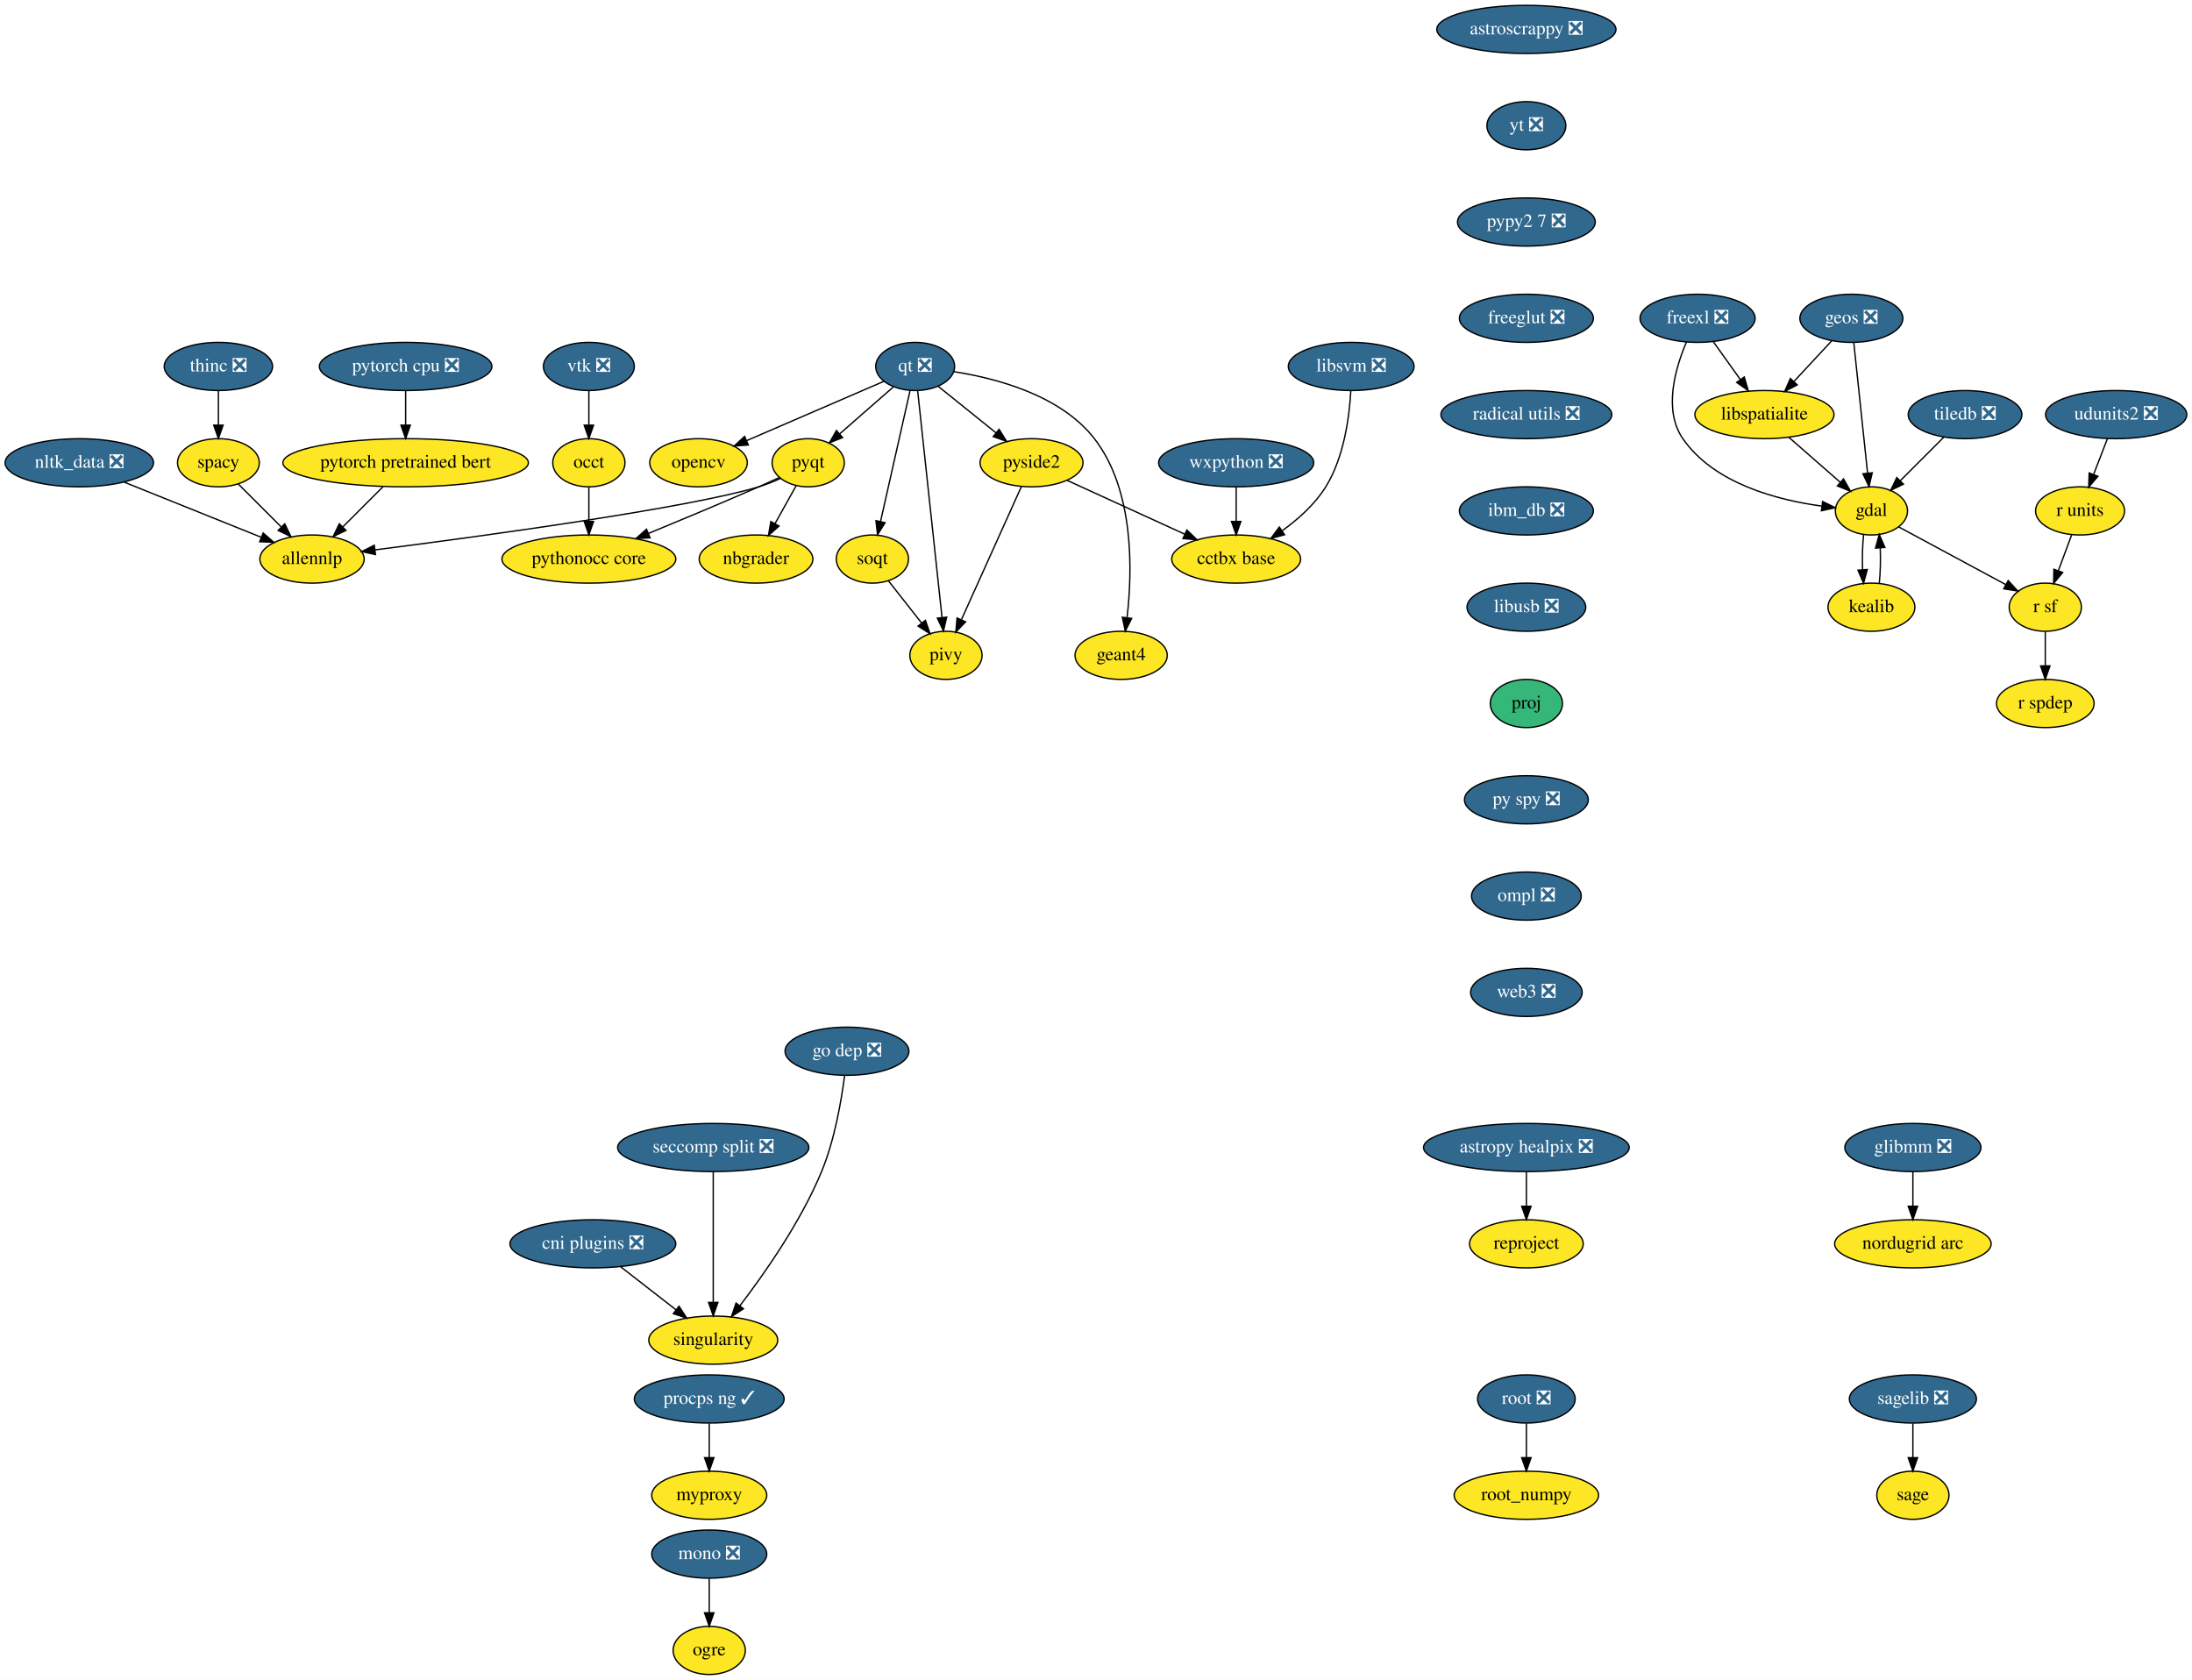
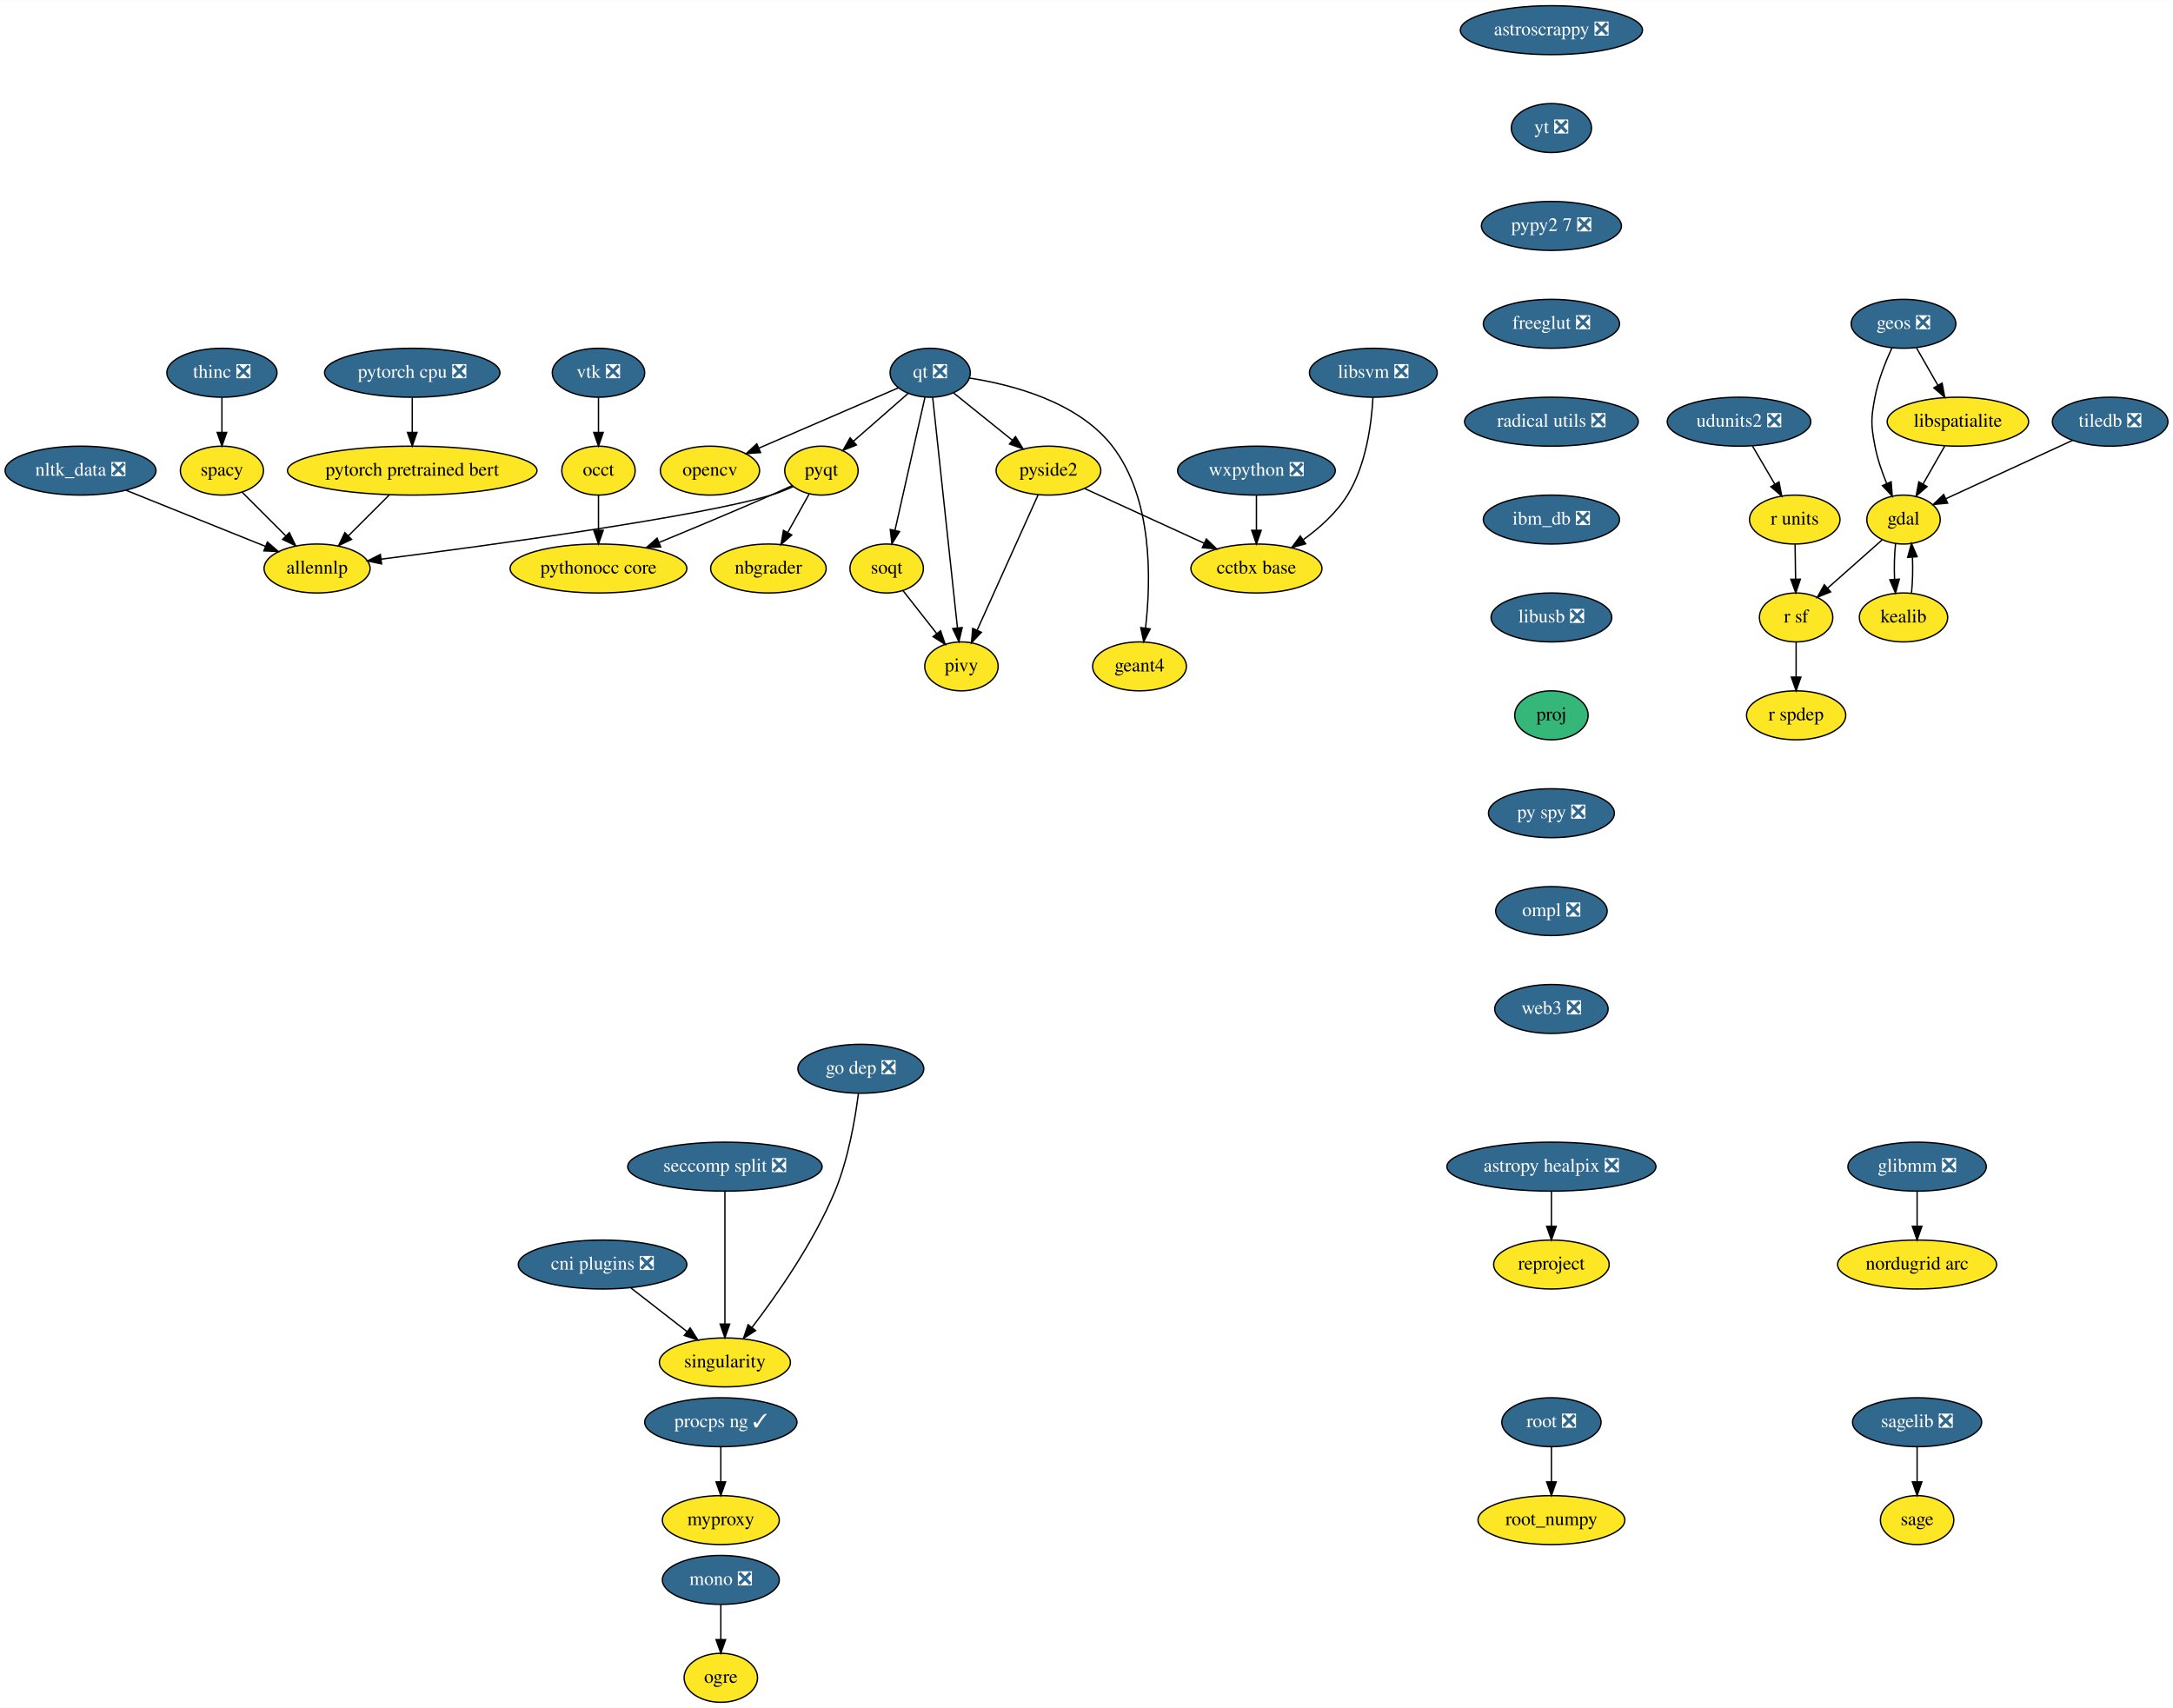
- <svg xmlns="http://www.w3.org/2000/svg" xmlns:xlink="http://www.w3.org/1999/xlink" width="1639pt" height="1256pt" viewBox="0.00 0.00 1638.89 1256.00">
+ <svg xmlns="http://www.w3.org/2000/svg" xmlns:xlink="http://www.w3.org/1999/xlink" width="1598pt" height="1256pt" viewBox="0.00 0.00 1598.49 1256.00">
  <g id="graph0" class="graph" transform="scale(1 1) rotate(0) translate(4 1252)">
-     <polygon fill="white" stroke="transparent" points="-4,4 -4,-1252 1634.89,-1252 1634.89,4 -4,4" />
+     <polygon fill="white" stroke="transparent" points="-4,4 -4,-1252 1594.49,-1252 1594.49,4 -4,4" />
    <g id="node1" class="node">
      <g id="a_node1">
        <a xlink:href="https://github.com/conda-forge/astropy-healpix-feedstock/pull/15" xlink:title="astropy healpix ❎">
          <ellipse fill="#31688e" stroke="black" cx="1137.25" cy="-394" rx="76.89" ry="18" />
          <text text-anchor="middle" x="1137.25" y="-390.3" font-family="Times,serif" font-size="14.00" fill="white">astropy healpix ❎</text>
        </a>
      </g>
    </g>
    <g id="node2" class="node">
      <g id="a_node2">
        <a xlink:href="https://github.com/conda-forge/reproject-feedstock" xlink:title="reproject">
          <ellipse fill="#fde725" stroke="black" cx="1137.25" cy="-322" rx="42.49" ry="18" />
          <text text-anchor="middle" x="1137.25" y="-318.3" font-family="Times,serif" font-size="14.00">reproject</text>
        </a>
      </g>
    </g>
    <g id="edge1" class="edge">
      <path fill="none" stroke="black" d="M1137.25,-375.7C1137.25,-367.98 1137.25,-358.71 1137.25,-350.11" />
      <polygon fill="black" stroke="black" points="1140.75,-350.1 1137.25,-340.1 1133.75,-350.1 1140.75,-350.1" />
    </g>
    <g id="node3" class="node">
      <g id="a_node3">
        <a xlink:href="https://github.com/conda-forge/astroscrappy-feedstock/pull/11" xlink:title="astroscrappy ❎">
          <ellipse fill="#31688e" stroke="black" cx="1137.25" cy="-1230" rx="67" ry="18" />
          <text text-anchor="middle" x="1137.25" y="-1226.3" font-family="Times,serif" font-size="14.00" fill="white">astroscrappy ❎</text>
        </a>
      </g>
    </g>
    <g id="node4" class="node">
      <g id="a_node4">
        <a xlink:href="https://github.com/conda-forge/yt-feedstock/pull/43" xlink:title="yt ❎">
          <ellipse fill="#31688e" stroke="black" cx="1137.25" cy="-1158" rx="29.5" ry="18" />
          <text text-anchor="middle" x="1137.25" y="-1154.3" font-family="Times,serif" font-size="14.00" fill="white">yt ❎</text>
        </a>
      </g>
    </g>
-     <g id="node36" class="node">
-       <g id="a_node36">
+     <g id="node35" class="node">
+       <g id="a_node35">
        <a xlink:href="https://github.com/conda-forge/pypy2.7-feedstock/pull/3" xlink:title="pypy2 7 ❎">
          <ellipse fill="#31688e" stroke="black" cx="1137.25" cy="-1086" rx="51.5" ry="18" />
          <text text-anchor="middle" x="1137.25" y="-1082.3" font-family="Times,serif" font-size="14.00" fill="white">pypy2 7 ❎</text>
        </a>
      </g>
    </g>
    <g id="node5" class="node">
      <g id="a_node5">
-         <a xlink:href="https://github.com/conda-forge/freexl-feedstock/pull/20" xlink:title="freexl ❎">
-           <ellipse fill="#31688e" stroke="black" cx="1265.25" cy="-1014" rx="43" ry="18" />
-           <text text-anchor="middle" x="1265.25" y="-1010.3" font-family="Times,serif" font-size="14.00" fill="white">freexl ❎</text>
+         <a xlink:href="https://github.com/conda-forge/gdal-feedstock" xlink:title="gdal">
+           <ellipse fill="#fde725" stroke="black" cx="1396.25" cy="-870" rx="27" ry="18" />
+           <text text-anchor="middle" x="1396.25" y="-866.3" font-family="Times,serif" font-size="14.00">gdal</text>
        </a>
      </g>
    </g>
    <g id="node6" class="node">
      <g id="a_node6">
-         <a xlink:href="https://github.com/conda-forge/gdal-feedstock" xlink:title="gdal">
-           <ellipse fill="#fde725" stroke="black" cx="1395.25" cy="-870" rx="27" ry="18" />
-           <text text-anchor="middle" x="1395.25" y="-866.3" font-family="Times,serif" font-size="14.00">gdal</text>
+         <a xlink:href="https://github.com/conda-forge/kealib-feedstock" xlink:title="kealib">
+           <ellipse fill="#fde725" stroke="black" cx="1396.25" cy="-798" rx="32.5" ry="18" />
+           <text text-anchor="middle" x="1396.25" y="-794.3" font-family="Times,serif" font-size="14.00">kealib</text>
        </a>
      </g>
    </g>
    <g id="edge3" class="edge">
-       <path fill="none" stroke="black" d="M1256.96,-996.3C1248.75,-977.11 1239.36,-945.5 1254.25,-924 1277.42,-890.53 1324.54,-878.17 1357.92,-873.62" />
-       <polygon fill="black" stroke="black" points="1358.71,-877.05 1368.22,-872.4 1357.88,-870.1 1358.71,-877.05" />
+       <path fill="none" stroke="black" d="M1390.41,-852.41C1389.54,-844.51 1389.29,-834.85 1389.66,-825.94" />
+       <polygon fill="black" stroke="black" points="1393.15,-826.18 1390.37,-815.96 1386.17,-825.68 1393.15,-826.18" />
    </g>
    <g id="node7" class="node">
      <g id="a_node7">
-         <a xlink:href="https://github.com/conda-forge/libspatialite-feedstock" xlink:title="libspatialite">
-           <ellipse fill="#fde725" stroke="black" cx="1315.25" cy="-942" rx="52" ry="18" />
-           <text text-anchor="middle" x="1315.25" y="-938.3" font-family="Times,serif" font-size="14.00">libspatialite</text>
+         <a xlink:href="https://github.com/conda-forge/r-sf-feedstock" xlink:title="r sf">
+           <ellipse fill="#fde725" stroke="black" cx="1317.25" cy="-798" rx="27" ry="18" />
+           <text text-anchor="middle" x="1317.25" y="-794.3" font-family="Times,serif" font-size="14.00">r sf</text>
        </a>
      </g>
    </g>
    <g id="edge4" class="edge">
-       <path fill="none" stroke="black" d="M1277.09,-996.41C1283.11,-987.99 1290.54,-977.58 1297.24,-968.2" />
-       <polygon fill="black" stroke="black" points="1300.17,-970.13 1303.13,-959.96 1294.47,-966.06 1300.17,-970.13" />
+       <path fill="none" stroke="black" d="M1380.64,-855.17C1369.17,-845.01 1353.39,-831.03 1340.45,-819.56" />
+       <polygon fill="black" stroke="black" points="1342.63,-816.81 1332.82,-812.8 1337.98,-822.05 1342.63,-816.81" />
+     </g>
+     <g id="edge5" class="edge">
+       <path fill="none" stroke="black" d="M1402.12,-815.96C1402.96,-823.83 1403.19,-833.37 1402.83,-842.19" />
+       <polygon fill="black" stroke="black" points="1399.32,-842.18 1402.09,-852.41 1406.3,-842.69 1399.32,-842.18" />
    </g>
    <g id="node8" class="node">
      <g id="a_node8">
-         <a xlink:href="https://github.com/conda-forge/kealib-feedstock" xlink:title="kealib">
-           <ellipse fill="#fde725" stroke="black" cx="1395.25" cy="-798" rx="32.5" ry="18" />
-           <text text-anchor="middle" x="1395.25" y="-794.3" font-family="Times,serif" font-size="14.00">kealib</text>
-         </a>
-       </g>
-     </g>
-     <g id="edge5" class="edge">
-       <path fill="none" stroke="black" d="M1389.41,-852.41C1388.54,-844.51 1388.29,-834.85 1388.66,-825.94" />
-       <polygon fill="black" stroke="black" points="1392.15,-826.18 1389.37,-815.96 1385.17,-825.68 1392.15,-826.18" />
+         <a xlink:href="https://github.com/conda-forge/r-spdep-feedstock" xlink:title="r spdep">
+           <ellipse fill="#fde725" stroke="black" cx="1317.25" cy="-726" rx="36.5" ry="18" />
+           <text text-anchor="middle" x="1317.25" y="-722.3" font-family="Times,serif" font-size="14.00">r spdep</text>
+         </a>
+       </g>
+     </g>
+     <g id="edge6" class="edge">
+       <path fill="none" stroke="black" d="M1317.25,-779.7C1317.25,-771.98 1317.25,-762.71 1317.25,-754.11" />
+       <polygon fill="black" stroke="black" points="1320.75,-754.1 1317.25,-744.1 1313.75,-754.1 1320.75,-754.1" />
    </g>
    <g id="node9" class="node">
      <g id="a_node9">
-         <a xlink:href="https://github.com/conda-forge/r-sf-feedstock" xlink:title="r sf">
-           <ellipse fill="#fde725" stroke="black" cx="1525.25" cy="-798" rx="27" ry="18" />
-           <text text-anchor="middle" x="1525.25" y="-794.3" font-family="Times,serif" font-size="14.00">r sf</text>
-         </a>
-       </g>
-     </g>
-     <g id="edge6" class="edge">
-       <path fill="none" stroke="black" d="M1415.56,-858.06C1437.09,-846.47 1471.29,-828.05 1495.78,-814.86" />
-       <polygon fill="black" stroke="black" points="1497.5,-817.91 1504.65,-810.09 1494.18,-811.75 1497.5,-817.91" />
+         <a xlink:href="https://github.com/conda-forge/geos-feedstock/pull/47" xlink:title="geos ❎">
+           <ellipse fill="#31688e" stroke="black" cx="1396.25" cy="-1014" rx="38.5" ry="18" />
+           <text text-anchor="middle" x="1396.25" y="-1010.3" font-family="Times,serif" font-size="14.00" fill="white">geos ❎</text>
+         </a>
+       </g>
    </g>
    <g id="edge7" class="edge">
-       <path fill="none" stroke="black" d="M1333.4,-925.12C1344.82,-915.12 1359.67,-902.13 1371.95,-891.38" />
-       <polygon fill="black" stroke="black" points="1374.37,-893.91 1379.59,-884.7 1369.76,-888.65 1374.37,-893.91" />
-     </g>
-     <g id="edge8" class="edge">
-       <path fill="none" stroke="black" d="M1401.12,-815.96C1401.96,-823.83 1402.19,-833.37 1401.83,-842.19" />
-       <polygon fill="black" stroke="black" points="1398.32,-842.18 1401.09,-852.41 1405.3,-842.69 1398.32,-842.18" />
+       <path fill="none" stroke="black" d="M1387.74,-996.31C1383.04,-986.11 1377.66,-972.64 1375.25,-960 1372.24,-944.28 1372.24,-939.72 1375.25,-924 1377.01,-914.78 1380.35,-905.11 1383.85,-896.6" />
+       <polygon fill="black" stroke="black" points="1387.15,-897.79 1387.96,-887.23 1380.74,-894.98 1387.15,-897.79" />
    </g>
    <g id="node10" class="node">
      <g id="a_node10">
-         <a xlink:href="https://github.com/conda-forge/r-spdep-feedstock" xlink:title="r spdep">
-           <ellipse fill="#fde725" stroke="black" cx="1525.25" cy="-726" rx="36.5" ry="18" />
-           <text text-anchor="middle" x="1525.25" y="-722.3" font-family="Times,serif" font-size="14.00">r spdep</text>
-         </a>
-       </g>
+         <a xlink:href="https://github.com/conda-forge/libspatialite-feedstock" xlink:title="libspatialite">
+           <ellipse fill="#fde725" stroke="black" cx="1436.25" cy="-942" rx="52" ry="18" />
+           <text text-anchor="middle" x="1436.25" y="-938.3" font-family="Times,serif" font-size="14.00">libspatialite</text>
+         </a>
+       </g>
+     </g>
+     <g id="edge8" class="edge">
+       <path fill="none" stroke="black" d="M1405.72,-996.41C1410.44,-988.16 1416.24,-978.01 1421.52,-968.78" />
+       <polygon fill="black" stroke="black" points="1424.63,-970.38 1426.56,-959.96 1418.56,-966.9 1424.63,-970.38" />
    </g>
    <g id="edge9" class="edge">
-       <path fill="none" stroke="black" d="M1525.25,-779.7C1525.25,-771.98 1525.25,-762.71 1525.25,-754.11" />
-       <polygon fill="black" stroke="black" points="1528.75,-754.1 1525.25,-744.1 1521.75,-754.1 1528.75,-754.1" />
+       <path fill="none" stroke="black" d="M1426.56,-924.05C1421.78,-915.68 1415.9,-905.4 1410.61,-896.13" />
+       <polygon fill="black" stroke="black" points="1413.56,-894.25 1405.56,-887.31 1407.49,-897.73 1413.56,-894.25" />
    </g>
    <g id="node11" class="node">
      <g id="a_node11">
-         <a xlink:href="https://github.com/conda-forge/geos-feedstock/pull/47" xlink:title="geos ❎">
-           <ellipse fill="#31688e" stroke="black" cx="1380.25" cy="-1014" rx="38.5" ry="18" />
-           <text text-anchor="middle" x="1380.25" y="-1010.3" font-family="Times,serif" font-size="14.00" fill="white">geos ❎</text>
-         </a>
-       </g>
-     </g>
-     <g id="edge10" class="edge">
-       <path fill="none" stroke="black" d="M1382.05,-995.87C1384.61,-971.67 1389.31,-927.21 1392.35,-898.39" />
-       <polygon fill="black" stroke="black" points="1395.86,-898.5 1393.43,-888.19 1388.9,-897.77 1395.86,-898.5" />
-     </g>
-     <g id="edge11" class="edge">
-       <path fill="none" stroke="black" d="M1365.5,-997.12C1357.14,-988.12 1346.52,-976.68 1337.2,-966.65" />
-       <polygon fill="black" stroke="black" points="1339.76,-964.25 1330.39,-959.31 1334.63,-969.02 1339.76,-964.25" />
+         <a xlink:href="https://github.com/conda-forge/glibmm-feedstock/pull/14" xlink:title="glibmm ❎">
+           <ellipse fill="#31688e" stroke="black" cx="1406.25" cy="-394" rx="50.89" ry="18" />
+           <text text-anchor="middle" x="1406.25" y="-390.3" font-family="Times,serif" font-size="14.00" fill="white">glibmm ❎</text>
+         </a>
+       </g>
    </g>
    <g id="node12" class="node">
      <g id="a_node12">
-         <a xlink:href="https://github.com/conda-forge/glibmm-feedstock/pull/14" xlink:title="glibmm ❎">
-           <ellipse fill="#31688e" stroke="black" cx="1426.25" cy="-394" rx="50.89" ry="18" />
-           <text text-anchor="middle" x="1426.25" y="-390.3" font-family="Times,serif" font-size="14.00" fill="white">glibmm ❎</text>
-         </a>
-       </g>
+         <a xlink:href="https://github.com/conda-forge/nordugrid-arc-feedstock" xlink:title="nordugrid arc">
+           <ellipse fill="#fde725" stroke="black" cx="1406.25" cy="-322" rx="58.5" ry="18" />
+           <text text-anchor="middle" x="1406.25" y="-318.3" font-family="Times,serif" font-size="14.00">nordugrid arc</text>
+         </a>
+       </g>
+     </g>
+     <g id="edge10" class="edge">
+       <path fill="none" stroke="black" d="M1406.25,-375.7C1406.25,-367.98 1406.25,-358.71 1406.25,-350.11" />
+       <polygon fill="black" stroke="black" points="1409.75,-350.1 1406.25,-340.1 1402.75,-350.1 1409.75,-350.1" />
    </g>
    <g id="node13" class="node">
      <g id="a_node13">
-         <a xlink:href="https://github.com/conda-forge/nordugrid-arc-feedstock" xlink:title="nordugrid arc">
-           <ellipse fill="#fde725" stroke="black" cx="1426.25" cy="-322" rx="58.5" ry="18" />
-           <text text-anchor="middle" x="1426.25" y="-318.3" font-family="Times,serif" font-size="14.00">nordugrid arc</text>
-         </a>
-       </g>
-     </g>
-     <g id="edge12" class="edge">
-       <path fill="none" stroke="black" d="M1426.25,-375.7C1426.25,-367.98 1426.25,-358.71 1426.25,-350.11" />
-       <polygon fill="black" stroke="black" points="1429.75,-350.1 1426.25,-340.1 1422.75,-350.1 1429.75,-350.1" />
-     </g>
-     <g id="node14" class="node">
-       <g id="a_node14">
        <a xlink:href="https://github.com/conda-forge/mono-feedstock/pull/18" xlink:title="mono ❎">
          <ellipse fill="#31688e" stroke="black" cx="526.25" cy="-90" rx="43" ry="18" />
          <text text-anchor="middle" x="526.25" y="-86.3" font-family="Times,serif" font-size="14.00" fill="white">mono ❎</text>
        </a>
      </g>
    </g>
-     <g id="node15" class="node">
-       <g id="a_node15">
+     <g id="node14" class="node">
+       <g id="a_node14">
        <a xlink:href="https://github.com/conda-forge/ogre-feedstock" xlink:title="ogre">
          <ellipse fill="#fde725" stroke="black" cx="526.25" cy="-18" rx="27" ry="18" />
          <text text-anchor="middle" x="526.25" y="-14.3" font-family="Times,serif" font-size="14.00">ogre</text>
        </a>
      </g>
    </g>
-     <g id="edge13" class="edge">
+     <g id="edge11" class="edge">
      <path fill="none" stroke="black" d="M526.25,-71.7C526.25,-63.98 526.25,-54.71 526.25,-46.11" />
      <polygon fill="black" stroke="black" points="529.75,-46.1 526.25,-36.1 522.75,-46.1 529.75,-46.1" />
    </g>
-     <g id="node16" class="node">
-       <g id="a_node16">
+     <g id="node15" class="node">
+       <g id="a_node15">
        <a xlink:href="https://github.com/conda-forge/nbgrader-feedstock" xlink:title="nbgrader">
          <ellipse fill="#fde725" stroke="black" cx="561.25" cy="-834" rx="42.49" ry="18" />
          <text text-anchor="middle" x="561.25" y="-830.3" font-family="Times,serif" font-size="14.00">nbgrader</text>
        </a>
      </g>
    </g>
-     <g id="node17" class="node">
-       <g id="a_node17">
+     <g id="node16" class="node">
+       <g id="a_node16">
        <a xlink:href="https://github.com/conda-forge/nltk_data-feedstock/pull/5" xlink:title="nltk_data ❎">
          <ellipse fill="#31688e" stroke="black" cx="55.25" cy="-906" rx="55.49" ry="18" />
          <text text-anchor="middle" x="55.25" y="-902.3" font-family="Times,serif" font-size="14.00" fill="white">nltk_data ❎</text>
        </a>
      </g>
    </g>
-     <g id="node18" class="node">
-       <g id="a_node18">
+     <g id="node17" class="node">
+       <g id="a_node17">
        <a xlink:href="https://github.com/conda-forge/allennlp-feedstock" xlink:title="allennlp">
          <ellipse fill="#fde725" stroke="black" cx="229.25" cy="-834" rx="39" ry="18" />
          <text text-anchor="middle" x="229.25" y="-830.3" font-family="Times,serif" font-size="14.00">allennlp</text>
        </a>
      </g>
    </g>
-     <g id="edge14" class="edge">
+     <g id="edge12" class="edge">
      <path fill="none" stroke="black" d="M88.79,-891.5C118.11,-879.71 160.65,-862.6 191.22,-850.3" />
      <polygon fill="black" stroke="black" points="192.72,-853.47 200.7,-846.49 190.11,-846.97 192.72,-853.47" />
    </g>
-     <g id="node19" class="node">
-       <g id="a_node19">
+     <g id="node18" class="node">
+       <g id="a_node18">
        <a xlink:href="https://github.com/conda-forge/opencv-feedstock" xlink:title="opencv">
          <ellipse fill="#fde725" stroke="black" cx="518.25" cy="-906" rx="36.5" ry="18" />
          <text text-anchor="middle" x="518.25" y="-902.3" font-family="Times,serif" font-size="14.00">opencv</text>
        </a>
      </g>
    </g>
-     <g id="node20" class="node">
-       <g id="a_node20">
+     <g id="node19" class="node">
+       <g id="a_node19">
        <a xlink:href="https://github.com/conda-forge/pyqt-feedstock" xlink:title="pyqt">
          <ellipse fill="#fde725" stroke="black" cx="600.25" cy="-906" rx="27" ry="18" />
          <text text-anchor="middle" x="600.25" y="-902.3" font-family="Times,serif" font-size="14.00">pyqt</text>
        </a>
      </g>
    </g>
-     <g id="edge15" class="edge">
+     <g id="edge13" class="edge">
      <path fill="none" stroke="black" d="M591.2,-888.76C586.54,-880.4 580.75,-870.02 575.51,-860.61" />
      <polygon fill="black" stroke="black" points="578.44,-858.67 570.51,-851.63 572.32,-862.07 578.44,-858.67" />
    </g>
-     <g id="edge16" class="edge">
+     <g id="edge14" class="edge">
      <path fill="none" stroke="black" d="M579.5,-894.27C574.3,-891.91 568.66,-889.64 563.25,-888 510.48,-872.02 355.36,-850.96 276.47,-840.88" />
      <polygon fill="black" stroke="black" points="276.69,-837.37 266.32,-839.59 275.8,-844.32 276.69,-837.37" />
    </g>
-     <g id="node21" class="node">
-       <g id="a_node21">
+     <g id="node20" class="node">
+       <g id="a_node20">
        <a xlink:href="https://github.com/conda-forge/pythonocc-core-feedstock" xlink:title="pythonocc core">
          <ellipse fill="#fde725" stroke="black" cx="436.25" cy="-834" rx="65" ry="18" />
          <text text-anchor="middle" x="436.25" y="-830.3" font-family="Times,serif" font-size="14.00">pythonocc core</text>
        </a>
      </g>
    </g>
-     <g id="edge17" class="edge">
+     <g id="edge15" class="edge">
      <path fill="none" stroke="black" d="M578.78,-894.98C573.7,-892.66 568.3,-890.21 563.25,-888 536.01,-876.06 505.23,-863.2 480.8,-853.14" />
      <polygon fill="black" stroke="black" points="482.01,-849.85 471.43,-849.29 479.34,-856.33 482.01,-849.85" />
    </g>
-     <g id="node22" class="node">
-       <g id="a_node22">
+     <g id="node21" class="node">
+       <g id="a_node21">
        <a xlink:href="https://github.com/conda-forge/qt-feedstock/pull/168" xlink:title="qt ❎">
          <ellipse fill="#31688e" stroke="black" cx="680.25" cy="-978" rx="29.5" ry="18" />
          <text text-anchor="middle" x="680.25" y="-974.3" font-family="Times,serif" font-size="14.00" fill="white">qt ❎</text>
        </a>
      </g>
    </g>
-     <g id="edge18" class="edge">
+     <g id="edge16" class="edge">
      <path fill="none" stroke="black" d="M657.03,-966.97C630.16,-955.36 585.56,-936.09 554.19,-922.53" />
      <polygon fill="black" stroke="black" points="555.48,-919.28 544.92,-918.52 552.71,-925.7 555.48,-919.28" />
    </g>
-     <g id="edge19" class="edge">
+     <g id="edge17" class="edge">
      <path fill="none" stroke="black" d="M664.06,-962.83C652.49,-952.71 636.74,-938.93 623.78,-927.59" />
      <polygon fill="black" stroke="black" points="625.97,-924.86 616.14,-920.91 621.36,-930.12 625.97,-924.86" />
    </g>
-     <g id="node23" class="node">
-       <g id="a_node23">
+     <g id="node22" class="node">
+       <g id="a_node22">
        <a xlink:href="https://github.com/conda-forge/pivy-feedstock" xlink:title="pivy">
          <ellipse fill="#fde725" stroke="black" cx="703.25" cy="-762" rx="27" ry="18" />
          <text text-anchor="middle" x="703.25" y="-758.3" font-family="Times,serif" font-size="14.00">pivy</text>
        </a>
      </g>
    </g>
-     <g id="edge20" class="edge">
+     <g id="edge18" class="edge">
      <path fill="none" stroke="black" d="M682.09,-959.85C686.07,-922.83 695.49,-835.18 700.3,-790.39" />
      <polygon fill="black" stroke="black" points="703.8,-790.55 701.39,-780.23 696.84,-789.8 703.8,-790.55" />
    </g>
-     <g id="node24" class="node">
-       <g id="a_node24">
+     <g id="node23" class="node">
+       <g id="a_node23">
        <a xlink:href="https://github.com/conda-forge/pyside2-feedstock" xlink:title="pyside2">
          <ellipse fill="#fde725" stroke="black" cx="767.25" cy="-906" rx="38.5" ry="18" />
          <text text-anchor="middle" x="767.25" y="-902.3" font-family="Times,serif" font-size="14.00">pyside2</text>
        </a>
      </g>
    </g>
-     <g id="edge21" class="edge">
+     <g id="edge19" class="edge">
      <path fill="none" stroke="black" d="M697.43,-963.17C709.77,-953.24 726.63,-939.68 740.69,-928.37" />
      <polygon fill="black" stroke="black" points="742.99,-931.01 748.59,-922.01 738.6,-925.55 742.99,-931.01" />
    </g>
-     <g id="node25" class="node">
-       <g id="a_node25">
+     <g id="node24" class="node">
+       <g id="a_node24">
        <a xlink:href="https://github.com/conda-forge/soqt-feedstock" xlink:title="soqt">
          <ellipse fill="#fde725" stroke="black" cx="648.25" cy="-834" rx="27" ry="18" />
          <text text-anchor="middle" x="648.25" y="-830.3" font-family="Times,serif" font-size="14.00">soqt</text>
        </a>
      </g>
    </g>
-     <g id="edge22" class="edge">
+     <g id="edge20" class="edge">
      <path fill="none" stroke="black" d="M676.39,-959.87C670.91,-935.56 660.82,-890.82 654.33,-862.01" />
      <polygon fill="black" stroke="black" points="657.73,-861.18 652.12,-852.19 650.9,-862.71 657.73,-861.18" />
    </g>
-     <g id="node26" class="node">
-       <g id="a_node26">
+     <g id="node25" class="node">
+       <g id="a_node25">
        <a xlink:href="https://github.com/conda-forge/geant4-feedstock" xlink:title="geant4">
          <ellipse fill="#fde725" stroke="black" cx="834.25" cy="-762" rx="34.5" ry="18" />
          <text text-anchor="middle" x="834.25" y="-758.3" font-family="Times,serif" font-size="14.00">geant4</text>
        </a>
      </g>
    </g>
-     <g id="edge23" class="edge">
+     <g id="edge21" class="edge">
      <path fill="none" stroke="black" d="M708.86,-974.13C740.02,-969.37 788.82,-956.84 814.25,-924 844.12,-885.42 842.72,-825.32 838.69,-790.5" />
      <polygon fill="black" stroke="black" points="842.1,-789.6 837.33,-780.14 835.16,-790.51 842.1,-789.6" />
    </g>
-     <g id="edge24" class="edge">
+     <g id="edge22" class="edge">
      <path fill="none" stroke="black" d="M759.65,-888.15C748.57,-863.57 727.89,-817.68 714.88,-788.82" />
      <polygon fill="black" stroke="black" points="717.93,-787.07 710.63,-779.39 711.55,-789.94 717.93,-787.07" />
    </g>
-     <g id="node27" class="node">
-       <g id="a_node27">
+     <g id="node26" class="node">
+       <g id="a_node26">
        <a xlink:href="https://github.com/conda-forge/cctbx-base-feedstock" xlink:title="cctbx base">
          <ellipse fill="#fde725" stroke="black" cx="920.25" cy="-834" rx="48.19" ry="18" />
          <text text-anchor="middle" x="920.25" y="-830.3" font-family="Times,serif" font-size="14.00">cctbx base</text>
        </a>
      </g>
    </g>
-     <g id="edge25" class="edge">
+     <g id="edge23" class="edge">
      <path fill="none" stroke="black" d="M793.9,-892.81C818.17,-881.7 854.32,-865.16 881.73,-852.62" />
      <polygon fill="black" stroke="black" points="883.4,-855.71 891.03,-848.36 880.48,-849.34 883.4,-855.71" />
    </g>
-     <g id="edge26" class="edge">
+     <g id="edge24" class="edge">
      <path fill="none" stroke="black" d="M660.18,-817.81C667.46,-808.55 676.91,-796.52 685.1,-786.09" />
      <polygon fill="black" stroke="black" points="687.91,-788.18 691.33,-778.16 682.4,-783.86 687.91,-788.18" />
    </g>
+     <g id="node27" class="node">
+       <g id="a_node27">
+         <a xlink:href="https://github.com/conda-forge/r-units-feedstock" xlink:title="r units">
+           <ellipse fill="#fde725" stroke="black" cx="1316.25" cy="-870" rx="33.29" ry="18" />
+           <text text-anchor="middle" x="1316.25" y="-866.3" font-family="Times,serif" font-size="14.00">r units</text>
+         </a>
+       </g>
+     </g>
+     <g id="edge25" class="edge">
+       <path fill="none" stroke="black" d="M1316.49,-851.7C1316.6,-843.98 1316.73,-834.71 1316.86,-826.11" />
+       <polygon fill="black" stroke="black" points="1320.36,-826.15 1317,-816.1 1313.36,-826.05 1320.36,-826.15" />
+     </g>
    <g id="node28" class="node">
      <g id="a_node28">
-         <a xlink:href="https://github.com/conda-forge/r-units-feedstock" xlink:title="r units">
-           <ellipse fill="#fde725" stroke="black" cx="1551.25" cy="-870" rx="33.29" ry="18" />
-           <text text-anchor="middle" x="1551.25" y="-866.3" font-family="Times,serif" font-size="14.00">r units</text>
-         </a>
-       </g>
-     </g>
-     <g id="edge27" class="edge">
-       <path fill="none" stroke="black" d="M1544.95,-852.05C1541.98,-844.06 1538.37,-834.33 1535.05,-825.4" />
-       <polygon fill="black" stroke="black" points="1538.24,-823.94 1531.48,-815.79 1531.68,-826.38 1538.24,-823.94" />
+         <a xlink:href="https://github.com/conda-forge/sagelib-feedstock/pull/100" xlink:title="sagelib ❎">
+           <ellipse fill="#31688e" stroke="black" cx="1406.25" cy="-206" rx="47.5" ry="18" />
+           <text text-anchor="middle" x="1406.25" y="-202.3" font-family="Times,serif" font-size="14.00" fill="white">sagelib ❎</text>
+         </a>
+       </g>
    </g>
    <g id="node29" class="node">
      <g id="a_node29">
-         <a xlink:href="https://github.com/conda-forge/sagelib-feedstock/pull/100" xlink:title="sagelib ❎">
-           <ellipse fill="#31688e" stroke="black" cx="1426.25" cy="-206" rx="47.5" ry="18" />
-           <text text-anchor="middle" x="1426.25" y="-202.3" font-family="Times,serif" font-size="14.00" fill="white">sagelib ❎</text>
-         </a>
-       </g>
+         <a xlink:href="https://github.com/conda-forge/sage-feedstock" xlink:title="sage">
+           <ellipse fill="#fde725" stroke="black" cx="1406.25" cy="-134" rx="27" ry="18" />
+           <text text-anchor="middle" x="1406.25" y="-130.3" font-family="Times,serif" font-size="14.00">sage</text>
+         </a>
+       </g>
+     </g>
+     <g id="edge26" class="edge">
+       <path fill="none" stroke="black" d="M1406.25,-187.7C1406.25,-179.98 1406.25,-170.71 1406.25,-162.11" />
+       <polygon fill="black" stroke="black" points="1409.75,-162.1 1406.25,-152.1 1402.75,-162.1 1409.75,-162.1" />
    </g>
    <g id="node30" class="node">
      <g id="a_node30">
-         <a xlink:href="https://github.com/conda-forge/sage-feedstock" xlink:title="sage">
-           <ellipse fill="#fde725" stroke="black" cx="1426.25" cy="-134" rx="27" ry="18" />
-           <text text-anchor="middle" x="1426.25" y="-130.3" font-family="Times,serif" font-size="14.00">sage</text>
-         </a>
-       </g>
-     </g>
-     <g id="edge28" class="edge">
-       <path fill="none" stroke="black" d="M1426.25,-187.7C1426.25,-179.98 1426.25,-170.71 1426.25,-162.11" />
-       <polygon fill="black" stroke="black" points="1429.75,-162.1 1426.25,-152.1 1422.75,-162.1 1429.75,-162.1" />
-     </g>
-     <g id="node31" class="node">
-       <g id="a_node31">
        <a xlink:href="https://github.com/conda-forge/singularity-feedstock" xlink:title="singularity">
          <ellipse fill="#fde725" stroke="black" cx="529.25" cy="-250" rx="48.19" ry="18" />
          <text text-anchor="middle" x="529.25" y="-246.3" font-family="Times,serif" font-size="14.00">singularity</text>
        </a>
      </g>
    </g>
-     <g id="node32" class="node">
-       <g id="a_node32">
+     <g id="node31" class="node">
+       <g id="a_node31">
        <a xlink:href="https://github.com/conda-forge/spacy-feedstock" xlink:title="spacy">
          <ellipse fill="#fde725" stroke="black" cx="159.25" cy="-906" rx="30.59" ry="18" />
          <text text-anchor="middle" x="159.25" y="-902.3" font-family="Times,serif" font-size="14.00">spacy</text>
        </a>
      </g>
    </g>
-     <g id="edge29" class="edge">
+     <g id="edge27" class="edge">
      <path fill="none" stroke="black" d="M174.09,-890.15C183.39,-880.85 195.57,-868.67 206.12,-858.12" />
      <polygon fill="black" stroke="black" points="208.85,-860.34 213.45,-850.8 203.9,-855.39 208.85,-860.34" />
    </g>
-     <g id="node33" class="node">
-       <g id="a_node33">
+     <g id="node32" class="node">
+       <g id="a_node32">
        <a xlink:href="https://github.com/conda-forge/thinc-feedstock/pull/52" xlink:title="thinc ❎">
          <ellipse fill="#31688e" stroke="black" cx="159.25" cy="-978" rx="40.5" ry="18" />
          <text text-anchor="middle" x="159.25" y="-974.3" font-family="Times,serif" font-size="14.00" fill="white">thinc ❎</text>
        </a>
      </g>
    </g>
-     <g id="edge30" class="edge">
+     <g id="edge28" class="edge">
      <path fill="none" stroke="black" d="M159.25,-959.7C159.25,-951.98 159.25,-942.71 159.25,-934.11" />
      <polygon fill="black" stroke="black" points="162.75,-934.1 159.25,-924.1 155.75,-934.1 162.75,-934.1" />
    </g>
+     <g id="node33" class="node">
+       <g id="a_node33">
+         <a xlink:href="https://github.com/conda-forge/udunits2-feedstock/pull/32" xlink:title="udunits2 ❎">
+           <ellipse fill="#31688e" stroke="black" cx="1275.25" cy="-942" rx="52.79" ry="18" />
+           <text text-anchor="middle" x="1275.25" y="-938.3" font-family="Times,serif" font-size="14.00" fill="white">udunits2 ❎</text>
+         </a>
+       </g>
+     </g>
+     <g id="edge29" class="edge">
+       <path fill="none" stroke="black" d="M1285.17,-924.05C1290.08,-915.68 1296.09,-905.4 1301.52,-896.13" />
+       <polygon fill="black" stroke="black" points="1304.66,-897.7 1306.69,-887.31 1298.62,-894.17 1304.66,-897.7" />
+     </g>
    <g id="node34" class="node">
      <g id="a_node34">
-         <a xlink:href="https://github.com/conda-forge/udunits2-feedstock/pull/32" xlink:title="udunits2 ❎">
-           <ellipse fill="#31688e" stroke="black" cx="1578.25" cy="-942" rx="52.79" ry="18" />
-           <text text-anchor="middle" x="1578.25" y="-938.3" font-family="Times,serif" font-size="14.00" fill="white">udunits2 ❎</text>
-         </a>
-       </g>
-     </g>
-     <g id="edge31" class="edge">
-       <path fill="none" stroke="black" d="M1571.71,-924.05C1568.62,-916.06 1564.87,-906.33 1561.43,-897.4" />
-       <polygon fill="black" stroke="black" points="1564.59,-895.86 1557.72,-887.79 1558.05,-898.38 1564.59,-895.86" />
-     </g>
-     <g id="node35" class="node">
-       <g id="a_node35">
        <a xlink:href="https://github.com/conda-forge/wxpython-feedstock/pull/50" xlink:title="wxpython ❎">
          <ellipse fill="#31688e" stroke="black" cx="920.25" cy="-906" rx="58" ry="18" />
          <text text-anchor="middle" x="920.25" y="-902.3" font-family="Times,serif" font-size="14.00" fill="white">wxpython ❎</text>
        </a>
      </g>
    </g>
-     <g id="edge32" class="edge">
+     <g id="edge30" class="edge">
      <path fill="none" stroke="black" d="M920.25,-887.7C920.25,-879.98 920.25,-870.71 920.25,-862.11" />
      <polygon fill="black" stroke="black" points="923.75,-862.1 920.25,-852.1 916.75,-862.1 923.75,-862.1" />
    </g>
-     <g id="node37" class="node">
-       <g id="a_node37">
+     <g id="node36" class="node">
+       <g id="a_node36">
        <a xlink:href="https://github.com/conda-forge/freeglut-feedstock/pull/22" xlink:title="freeglut ❎">
          <ellipse fill="#31688e" stroke="black" cx="1137.25" cy="-1014" rx="50.09" ry="18" />
          <text text-anchor="middle" x="1137.25" y="-1010.3" font-family="Times,serif" font-size="14.00" fill="white">freeglut ❎</text>
        </a>
      </g>
    </g>
-     <g id="node40" class="node">
-       <g id="a_node40">
+     <g id="node39" class="node">
+       <g id="a_node39">
        <a xlink:href="https://github.com/conda-forge/radical.utils-feedstock/pull/41" xlink:title="radical utils ❎">
          <ellipse fill="#31688e" stroke="black" cx="1137.25" cy="-942" rx="63.89" ry="18" />
          <text text-anchor="middle" x="1137.25" y="-938.3" font-family="Times,serif" font-size="14.00" fill="white">radical utils ❎</text>
        </a>
      </g>
    </g>
+     <g id="node37" class="node">
+       <g id="a_node37">
+         <a xlink:href="https://github.com/conda-forge/tiledb-feedstock/pull/80" xlink:title="tiledb ❎">
+           <ellipse fill="#31688e" stroke="black" cx="1548.25" cy="-942" rx="42.49" ry="18" />
+           <text text-anchor="middle" x="1548.25" y="-938.3" font-family="Times,serif" font-size="14.00" fill="white">tiledb ❎</text>
+         </a>
+       </g>
+     </g>
+     <g id="edge33" class="edge">
+       <path fill="none" stroke="black" d="M1520.72,-928.32C1494.39,-916.2 1454.75,-897.94 1427.31,-885.3" />
+       <polygon fill="black" stroke="black" points="1428.7,-882.09 1418.15,-881.09 1425.77,-888.45 1428.7,-882.09" />
+     </g>
    <g id="node38" class="node">
      <g id="a_node38">
-         <a xlink:href="https://github.com/conda-forge/tiledb-feedstock/pull/80" xlink:title="tiledb ❎">
-           <ellipse fill="#31688e" stroke="black" cx="1465.25" cy="-942" rx="42.49" ry="18" />
-           <text text-anchor="middle" x="1465.25" y="-938.3" font-family="Times,serif" font-size="14.00" fill="white">tiledb ❎</text>
-         </a>
-       </g>
-     </g>
-     <g id="edge35" class="edge">
-       <path fill="none" stroke="black" d="M1449.36,-925.12C1439.75,-915.51 1427.37,-903.13 1416.88,-892.63" />
-       <polygon fill="black" stroke="black" points="1419.18,-889.99 1409.64,-885.39 1414.23,-894.94 1419.18,-889.99" />
-     </g>
-     <g id="node39" class="node">
-       <g id="a_node39">
        <a xlink:href="https://github.com/conda-forge/libsvm-feedstock/pull/11" xlink:title="libsvm ❎">
          <ellipse fill="#31688e" stroke="black" cx="1006.25" cy="-978" rx="47" ry="18" />
          <text text-anchor="middle" x="1006.25" y="-974.3" font-family="Times,serif" font-size="14.00" fill="white">libsvm ❎</text>
        </a>
      </g>
    </g>
-     <g id="edge36" class="edge">
+     <g id="edge34" class="edge">
      <path fill="none" stroke="black" d="M1005.98,-959.99C1004.97,-941.09 1001.09,-910.28 987.25,-888 979.18,-875.02 966.76,-863.91 954.8,-855.26" />
      <polygon fill="black" stroke="black" points="956.46,-852.16 946.23,-849.41 952.51,-857.94 956.46,-852.16" />
    </g>
-     <g id="node44" class="node">
-       <g id="a_node44">
+     <g id="node43" class="node">
+       <g id="a_node43">
        <a xlink:href="https://github.com/conda-forge/ibm_db-feedstock/pull/10" xlink:title="ibm_db ❎">
          <ellipse fill="#31688e" stroke="black" cx="1137.25" cy="-870" rx="50.09" ry="18" />
          <text text-anchor="middle" x="1137.25" y="-866.3" font-family="Times,serif" font-size="14.00" fill="white">ibm_db ❎</text>
        </a>
      </g>
    </g>
-     <g id="node41" class="node">
-       <g id="a_node41">
+     <g id="node40" class="node">
+       <g id="a_node40">
        <a xlink:href="https://github.com/conda-forge/vtk-feedstock/pull/147" xlink:title="vtk ❎">
          <ellipse fill="#31688e" stroke="black" cx="436.25" cy="-978" rx="34" ry="18" />
          <text text-anchor="middle" x="436.25" y="-974.3" font-family="Times,serif" font-size="14.00" fill="white">vtk ❎</text>
        </a>
      </g>
    </g>
-     <g id="node42" class="node">
-       <g id="a_node42">
+     <g id="node41" class="node">
+       <g id="a_node41">
        <a xlink:href="https://github.com/conda-forge/occt-feedstock" xlink:title="occt">
          <ellipse fill="#fde725" stroke="black" cx="436.25" cy="-906" rx="27" ry="18" />
          <text text-anchor="middle" x="436.25" y="-902.3" font-family="Times,serif" font-size="14.00">occt</text>
        </a>
      </g>
    </g>
-     <g id="edge38" class="edge">
+     <g id="edge36" class="edge">
      <path fill="none" stroke="black" d="M436.25,-959.7C436.25,-951.98 436.25,-942.71 436.25,-934.11" />
      <polygon fill="black" stroke="black" points="439.75,-934.1 436.25,-924.1 432.75,-934.1 439.75,-934.1" />
    </g>
-     <g id="edge39" class="edge">
+     <g id="edge37" class="edge">
      <path fill="none" stroke="black" d="M436.25,-887.7C436.25,-879.98 436.25,-870.71 436.25,-862.11" />
      <polygon fill="black" stroke="black" points="439.75,-862.1 436.25,-852.1 432.75,-862.1 439.75,-862.1" />
    </g>
-     <g id="node43" class="node">
-       <g id="a_node43">
+     <g id="node42" class="node">
+       <g id="a_node42">
        <a xlink:href="https://github.com/conda-forge/cni-plugins-feedstock/pull/18" xlink:title="cni plugins ❎">
          <ellipse fill="#31688e" stroke="black" cx="439.25" cy="-322" rx="61.99" ry="18" />
          <text text-anchor="middle" x="439.25" y="-318.3" font-family="Times,serif" font-size="14.00" fill="white">cni plugins ❎</text>
        </a>
      </g>
    </g>
-     <g id="edge40" class="edge">
+     <g id="edge38" class="edge">
      <path fill="none" stroke="black" d="M460.12,-304.76C472.42,-295.2 488.13,-282.98 501.47,-272.61" />
      <polygon fill="black" stroke="black" points="503.67,-275.33 509.41,-266.43 499.37,-269.8 503.67,-275.33" />
    </g>
-     <g id="node53" class="node">
-       <g id="a_node53">
+     <g id="node52" class="node">
+       <g id="a_node52">
        <a xlink:href="https://github.com/conda-forge/libusb-feedstock/pull/6" xlink:title="libusb ❎">
          <ellipse fill="#31688e" stroke="black" cx="1137.25" cy="-798" rx="44.39" ry="18" />
          <text text-anchor="middle" x="1137.25" y="-794.3" font-family="Times,serif" font-size="14.00" fill="white">libusb ❎</text>
        </a>
      </g>
    </g>
-     <g id="node45" class="node">
-       <g id="a_node45">
+     <g id="node44" class="node">
+       <g id="a_node44">
        <a xlink:href="https://github.com/conda-forge/root_numpy-feedstock" xlink:title="root_numpy">
          <ellipse fill="#fde725" stroke="black" cx="1137.25" cy="-134" rx="54" ry="18" />
          <text text-anchor="middle" x="1137.25" y="-130.3" font-family="Times,serif" font-size="14.00">root_numpy</text>
        </a>
      </g>
    </g>
-     <g id="node46" class="node">
-       <g id="a_node46">
+     <g id="node45" class="node">
+       <g id="a_node45">
        <a xlink:href="https://github.com/conda-forge/seccomp-split-feedstock/pull/12" xlink:title="seccomp split ❎">
          <ellipse fill="#31688e" stroke="black" cx="529.25" cy="-394" rx="71.5" ry="18" />
          <text text-anchor="middle" x="529.25" y="-390.3" font-family="Times,serif" font-size="14.00" fill="white">seccomp split ❎</text>
        </a>
      </g>
    </g>
-     <g id="edge42" class="edge">
+     <g id="edge40" class="edge">
      <path fill="none" stroke="black" d="M529.25,-375.87C529.25,-351.67 529.25,-307.21 529.25,-278.39" />
      <polygon fill="black" stroke="black" points="532.75,-278.19 529.25,-268.19 525.75,-278.19 532.75,-278.19" />
    </g>
-     <g id="node47" class="node">
-       <g id="a_node47">
+     <g id="node46" class="node">
+       <g id="a_node46">
        <a xlink:href="https://github.com/conda-forge/pytorch-pretrained-bert-feedstock" xlink:title="pytorch pretrained bert">
          <ellipse fill="#fde725" stroke="black" cx="299.25" cy="-906" rx="91.78" ry="18" />
          <text text-anchor="middle" x="299.25" y="-902.3" font-family="Times,serif" font-size="14.00">pytorch pretrained bert</text>
        </a>
      </g>
    </g>
-     <g id="edge43" class="edge">
+     <g id="edge41" class="edge">
      <path fill="none" stroke="black" d="M282.3,-888.05C273.27,-879.03 262.04,-867.79 252.23,-857.99" />
      <polygon fill="black" stroke="black" points="254.62,-855.43 245.07,-850.83 249.67,-860.38 254.62,-855.43" />
    </g>
-     <g id="node48" class="node">
-       <g id="a_node48">
+     <g id="node47" class="node">
+       <g id="a_node47">
        <a xlink:href="https://github.com/conda-forge/pytorch-cpu-feedstock/pull/18" xlink:title="pytorch cpu ❎">
          <ellipse fill="#31688e" stroke="black" cx="299.25" cy="-978" rx="64.5" ry="18" />
          <text text-anchor="middle" x="299.25" y="-974.3" font-family="Times,serif" font-size="14.00" fill="white">pytorch cpu ❎</text>
        </a>
      </g>
    </g>
-     <g id="edge44" class="edge">
+     <g id="edge42" class="edge">
      <path fill="none" stroke="black" d="M299.25,-959.7C299.25,-951.98 299.25,-942.71 299.25,-934.11" />
      <polygon fill="black" stroke="black" points="302.75,-934.1 299.25,-924.1 295.75,-934.1 302.75,-934.1" />
    </g>
-     <g id="node49" class="node">
-       <g id="a_node49">
+     <g id="node48" class="node">
+       <g id="a_node48">
        <a xlink:href="https://github.com/conda-forge/go-dep-feedstock/pull/12" xlink:title="go dep ❎">
          <ellipse fill="#31688e" stroke="black" cx="629.25" cy="-466" rx="46.29" ry="18" />
          <text text-anchor="middle" x="629.25" y="-462.3" font-family="Times,serif" font-size="14.00" fill="white">go dep ❎</text>
        </a>
      </g>
    </g>
-     <g id="edge45" class="edge">
+     <g id="edge43" class="edge">
      <path fill="none" stroke="black" d="M627.45,-447.72C625.11,-429.37 620.1,-399.79 610.25,-376 594.67,-338.39 567.61,-299.76 549.09,-275.59" />
      <polygon fill="black" stroke="black" points="551.83,-273.42 542.93,-267.67 546.31,-277.71 551.83,-273.42" />
    </g>
-     <g id="node50" class="node">
-       <g id="a_node50">
+     <g id="node49" class="node">
+       <g id="a_node49">
        <a xlink:href="https://github.com/conda-forge/root-feedstock/pull/111" xlink:title="root ❎">
          <ellipse fill="#31688e" stroke="black" cx="1137.25" cy="-206" rx="36.5" ry="18" />
          <text text-anchor="middle" x="1137.25" y="-202.3" font-family="Times,serif" font-size="14.00" fill="white">root ❎</text>
        </a>
      </g>
    </g>
-     <g id="edge46" class="edge">
+     <g id="edge44" class="edge">
      <path fill="none" stroke="black" d="M1137.25,-187.7C1137.25,-179.98 1137.25,-170.71 1137.25,-162.11" />
      <polygon fill="black" stroke="black" points="1140.75,-162.1 1137.25,-152.1 1133.75,-162.1 1140.75,-162.1" />
    </g>
-     <g id="node51" class="node">
-       <g id="a_node51">
+     <g id="node50" class="node">
+       <g id="a_node50">
        <a xlink:href="https://github.com/conda-forge/procps-ng-feedstock/pull/3" xlink:title="procps ng ✓">
          <ellipse fill="#31688e" stroke="black" cx="526.25" cy="-206" rx="56" ry="18" />
          <text text-anchor="middle" x="526.25" y="-202.3" font-family="Times,serif" font-size="14.00" fill="white">procps ng ✓</text>
        </a>
      </g>
    </g>
-     <g id="node52" class="node">
-       <g id="a_node52">
+     <g id="node51" class="node">
+       <g id="a_node51">
        <a xlink:href="https://github.com/conda-forge/myproxy-feedstock" xlink:title="myproxy">
          <ellipse fill="#fde725" stroke="black" cx="526.25" cy="-134" rx="43" ry="18" />
          <text text-anchor="middle" x="526.25" y="-130.3" font-family="Times,serif" font-size="14.00">myproxy</text>
        </a>
      </g>
    </g>
-     <g id="edge47" class="edge">
+     <g id="edge45" class="edge">
      <path fill="none" stroke="black" d="M526.25,-187.7C526.25,-179.98 526.25,-170.71 526.25,-162.11" />
      <polygon fill="black" stroke="black" points="529.75,-162.1 526.25,-152.1 522.75,-162.1 529.75,-162.1" />
    </g>
-     <g id="node54" class="node">
-       <g id="a_node54">
+     <g id="node53" class="node">
+       <g id="a_node53">
        <a xlink:href="https://github.com/conda-forge/proj-feedstock" xlink:title="proj">
          <ellipse fill="#35b779" stroke="black" cx="1137.25" cy="-726" rx="27" ry="18" />
          <text text-anchor="middle" x="1137.25" y="-722.3" font-family="Times,serif" font-size="14.00">proj</text>
        </a>
      </g>
    </g>
-     <g id="node55" class="node">
-       <g id="a_node55">
+     <g id="node54" class="node">
+       <g id="a_node54">
        <a xlink:href="https://github.com/conda-forge/py-spy-feedstock/pull/7" xlink:title="py spy ❎">
          <ellipse fill="#31688e" stroke="black" cx="1137.25" cy="-654" rx="46.29" ry="18" />
          <text text-anchor="middle" x="1137.25" y="-650.3" font-family="Times,serif" font-size="14.00" fill="white">py spy ❎</text>
        </a>
      </g>
    </g>
-     <g id="node56" class="node">
-       <g id="a_node56">
+     <g id="node55" class="node">
+       <g id="a_node55">
        <a xlink:href="https://github.com/conda-forge/ompl-feedstock/pull/8" xlink:title="ompl ❎">
          <ellipse fill="#31688e" stroke="black" cx="1137.25" cy="-582" rx="41" ry="18" />
          <text text-anchor="middle" x="1137.25" y="-578.3" font-family="Times,serif" font-size="14.00" fill="white">ompl ❎</text>
        </a>
      </g>
    </g>
-     <g id="node57" class="node">
-       <g id="a_node57">
+     <g id="node56" class="node">
+       <g id="a_node56">
        <a xlink:href="https://github.com/conda-forge/web3-feedstock/pull/4" xlink:title="web3 ❎">
          <ellipse fill="#31688e" stroke="black" cx="1137.25" cy="-510" rx="41.69" ry="18" />
          <text text-anchor="middle" x="1137.25" y="-506.3" font-family="Times,serif" font-size="14.00" fill="white">web3 ❎</text>
        </a>
      </g>
    </g>
  </g>
</svg>
